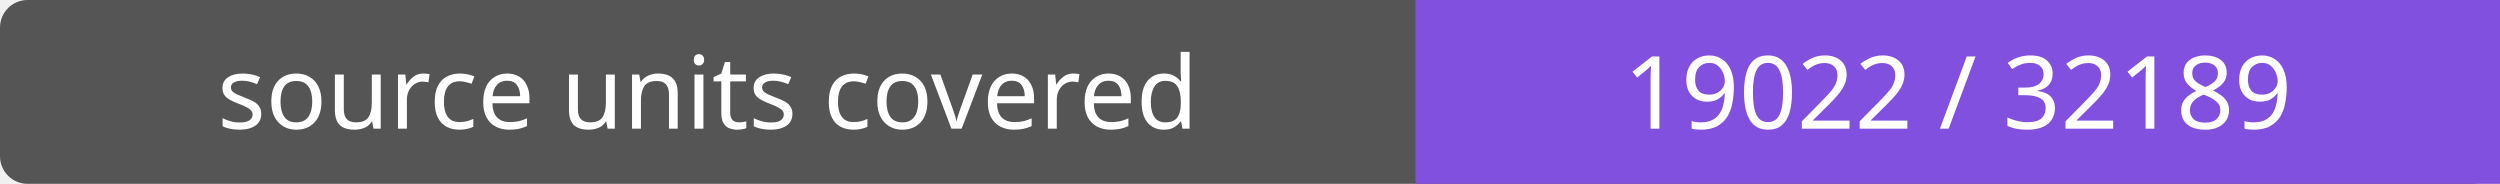
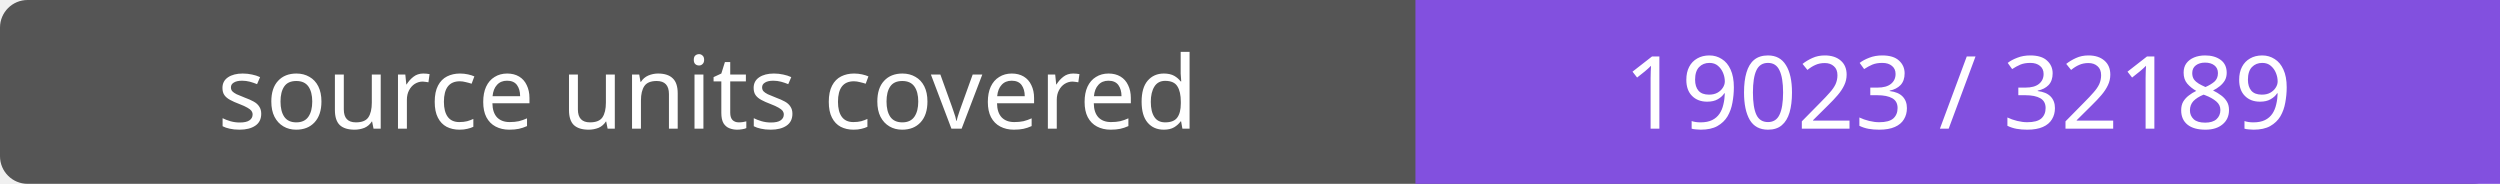
- <svg xmlns="http://www.w3.org/2000/svg" width="272" height="20" role="img" aria-label="source units covered: 19022 / 32189">
+ <svg xmlns="http://www.w3.org/2000/svg" width="272" height="20" role="img" aria-label="source units covered: 19023 / 32189">
  <rect width="272" height="20" rx="3" fill="#555" />
  <path fill="#8250df" d="M154 0h118v20H154z" />
  <g fill="#fff" text-anchor="middle" font-family="Verdana,sans-serif" font-size="11">
    <text x="77.0" y="14">source units covered</text>
-     <text x="213.0" y="14">19022 / 32189</text>
+     <text x="213.0" y="14">19023 / 32189</text>
  </g>
</svg>
